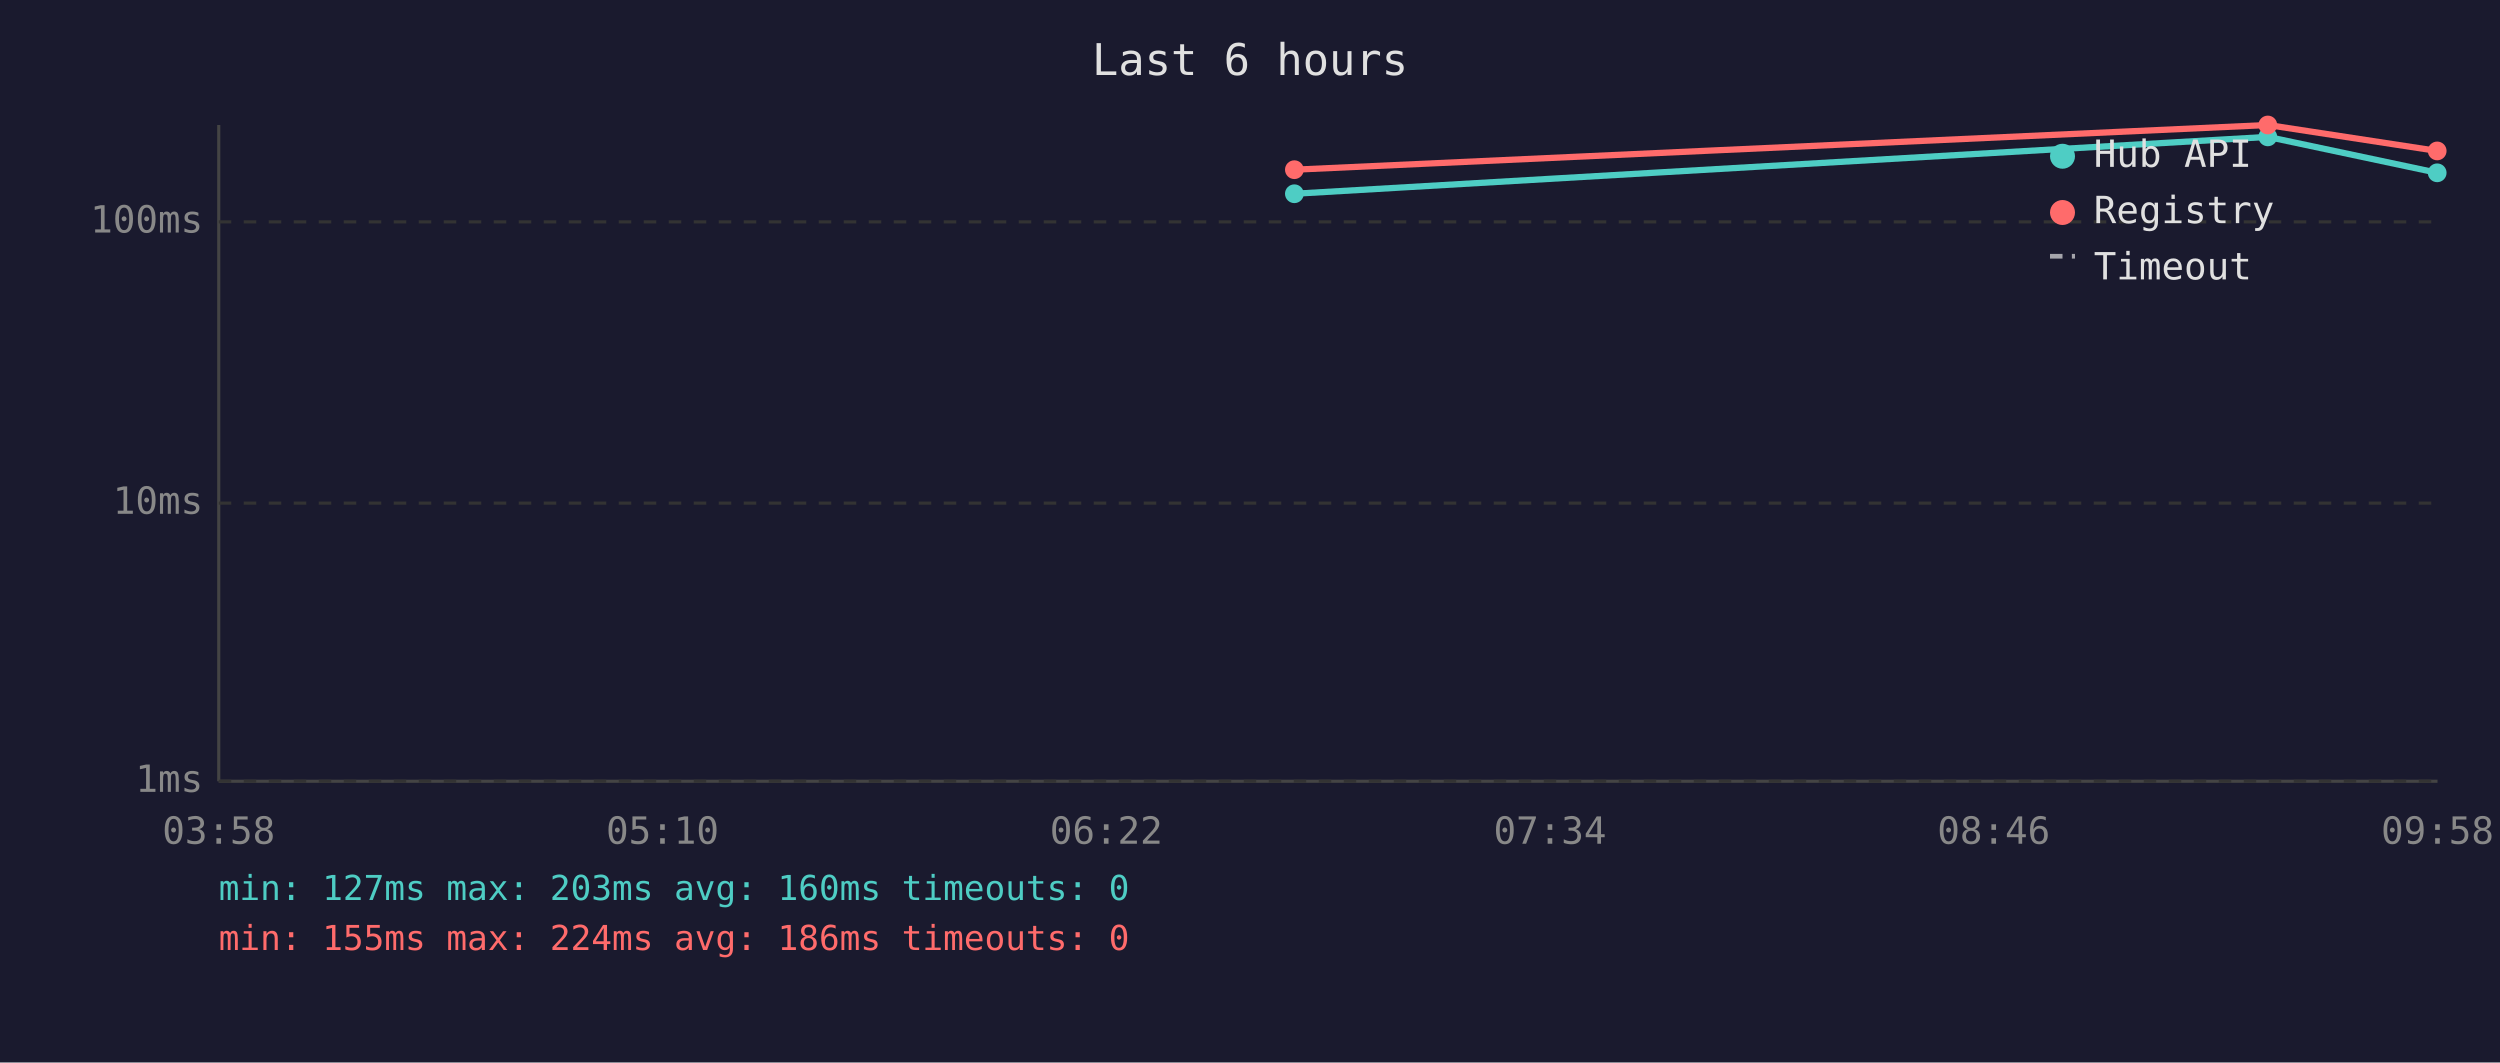
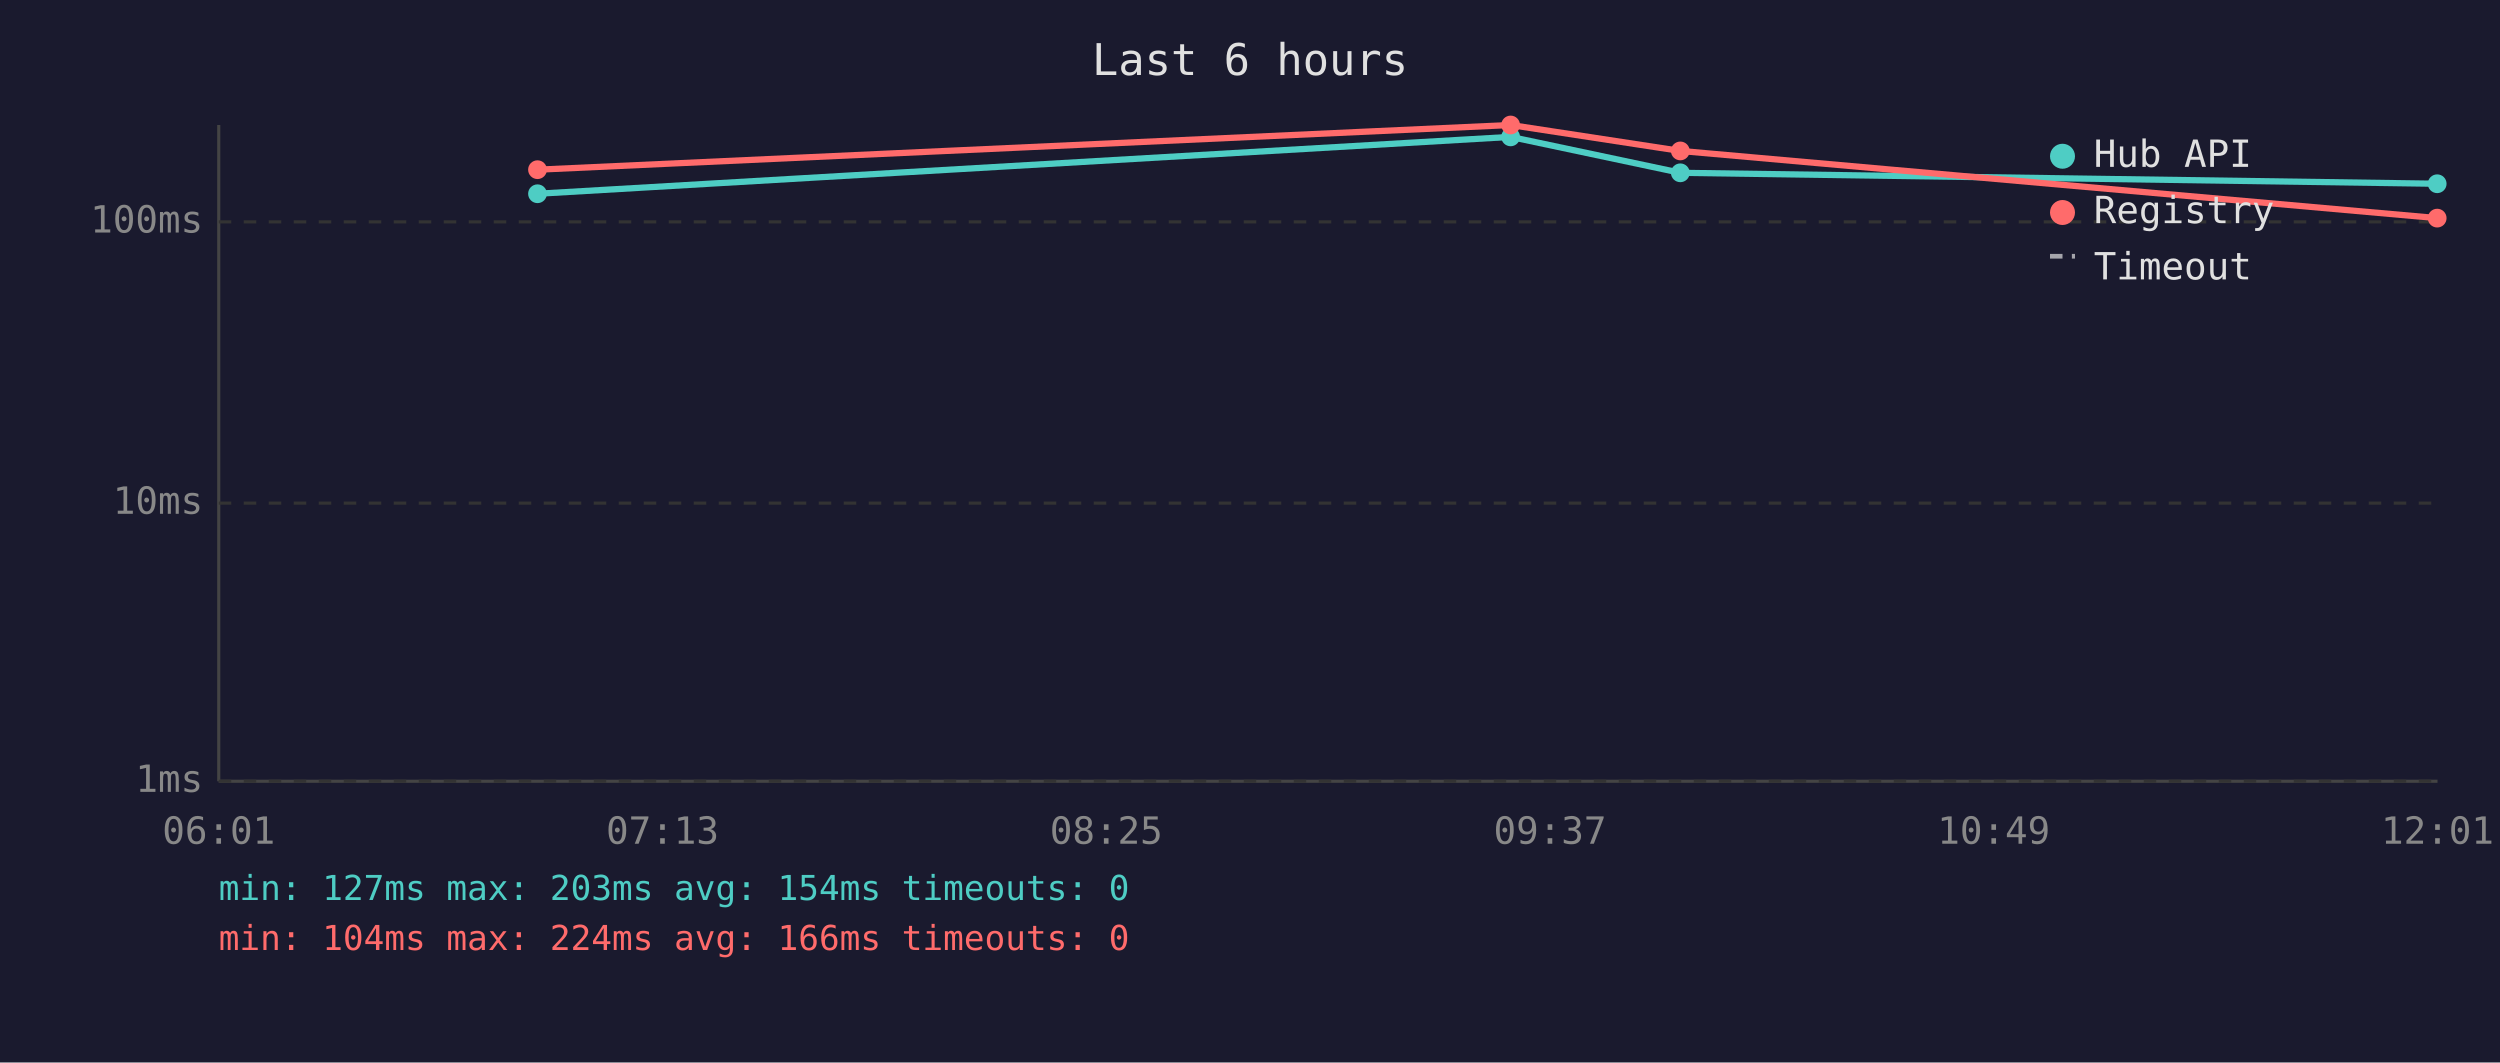
<svg xmlns="http://www.w3.org/2000/svg" viewBox="0 0 800 340" font-family="monospace" font-size="12">
  <rect width="800" height="340" fill="#1a1a2e" />
  <text x="400" y="24" fill="#e0e0e0" font-size="14" text-anchor="middle">Last 6 hours</text>
  <line x1="70" y1="40" x2="70" y2="250" stroke="#444" stroke-width="1" />
  <line x1="70" y1="250" x2="780" y2="250" stroke="#444" stroke-width="1" />
  <line x1="70" y1="250" x2="780" y2="250" stroke="#333" stroke-width="1" stroke-dasharray="4" />
  <text x="65" y="250" fill="#888" text-anchor="end" dominant-baseline="middle">1ms</text>
  <line x1="70" y1="161" x2="780" y2="161" stroke="#333" stroke-width="1" stroke-dasharray="4" />
  <text x="65" y="161" fill="#888" text-anchor="end" dominant-baseline="middle">10ms</text>
  <line x1="70" y1="71" x2="780" y2="71" stroke="#333" stroke-width="1" stroke-dasharray="4" />
  <text x="65" y="71" fill="#888" text-anchor="end" dominant-baseline="middle">100ms</text>
-   <text x="70" y="270" fill="#888" text-anchor="middle">03:58</text>
-   <text x="212" y="270" fill="#888" text-anchor="middle">05:10</text>
-   <text x="354" y="270" fill="#888" text-anchor="middle">06:22</text>
-   <text x="496" y="270" fill="#888" text-anchor="middle">07:34</text>
-   <text x="638" y="270" fill="#888" text-anchor="middle">08:46</text>
-   <text x="780" y="270" fill="#888" text-anchor="middle">09:58</text>
-   <polyline points="414.2,62.0 725.7,43.8 779.9,55.3" fill="none" stroke="#4ecdc4" stroke-width="2" opacity="1" />
-   <circle cx="414.2" cy="62.0" r="3" fill="#4ecdc4" />
-   <circle cx="725.7" cy="43.8" r="3" fill="#4ecdc4" />
-   <circle cx="779.9" cy="55.3" r="3" fill="#4ecdc4" />
-   <polyline points="414.2,54.3 725.7,40.0 779.9,48.3" fill="none" stroke="#ff6b6b" stroke-width="2" opacity="1" />
-   <circle cx="414.2" cy="54.3" r="3" fill="#ff6b6b" />
-   <circle cx="725.7" cy="40.0" r="3" fill="#ff6b6b" />
-   <circle cx="779.9" cy="48.3" r="3" fill="#ff6b6b" />
+   <text x="70" y="270" fill="#888" text-anchor="middle">06:01</text>
+   <text x="212" y="270" fill="#888" text-anchor="middle">07:13</text>
+   <text x="354" y="270" fill="#888" text-anchor="middle">08:25</text>
+   <text x="496" y="270" fill="#888" text-anchor="middle">09:37</text>
+   <text x="638" y="270" fill="#888" text-anchor="middle">10:49</text>
+   <text x="780" y="270" fill="#888" text-anchor="middle">12:01</text>
+   <polyline points="172.0,62.0 483.4,43.8 537.7,55.3 779.9,58.8" fill="none" stroke="#4ecdc4" stroke-width="2" opacity="1" />
+   <circle cx="172.0" cy="62.0" r="3" fill="#4ecdc4" />
+   <circle cx="483.4" cy="43.8" r="3" fill="#4ecdc4" />
+   <circle cx="537.7" cy="55.3" r="3" fill="#4ecdc4" />
+   <circle cx="779.9" cy="58.8" r="3" fill="#4ecdc4" />
+   <polyline points="172.0,54.3 483.4,40.0 537.7,48.3 779.9,69.8" fill="none" stroke="#ff6b6b" stroke-width="2" opacity="1" />
+   <circle cx="172.0" cy="54.3" r="3" fill="#ff6b6b" />
+   <circle cx="483.4" cy="40.0" r="3" fill="#ff6b6b" />
+   <circle cx="537.7" cy="48.3" r="3" fill="#ff6b6b" />
+   <circle cx="779.9" cy="69.8" r="3" fill="#ff6b6b" />
  <circle cx="660" cy="50" r="4" fill="#4ecdc4" />
  <text x="670" y="50" fill="#e0e0e0" dominant-baseline="middle">Hub API</text>
  <circle cx="660" cy="68" r="4" fill="#ff6b6b" />
  <text x="670" y="68" fill="#e0e0e0" dominant-baseline="middle">Registry</text>
  <line x1="656" y1="82" x2="664" y2="82" stroke="#e0e0e0" stroke-width="1.5" stroke-dasharray="4,3" opacity="0.7" />
  <text x="670" y="86" fill="#e0e0e0" dominant-baseline="middle">Timeout</text>
-   <text x="70" y="288" fill="#4ecdc4" font-size="11">min: 127ms  max: 203ms  avg: 160ms  timeouts: 0</text>
-   <text x="70" y="304" fill="#ff6b6b" font-size="11">min: 155ms  max: 224ms  avg: 186ms  timeouts: 0</text>
+   <text x="70" y="288" fill="#4ecdc4" font-size="11">min: 127ms  max: 203ms  avg: 154ms  timeouts: 0</text>
+   <text x="70" y="304" fill="#ff6b6b" font-size="11">min: 104ms  max: 224ms  avg: 166ms  timeouts: 0</text>
</svg>
